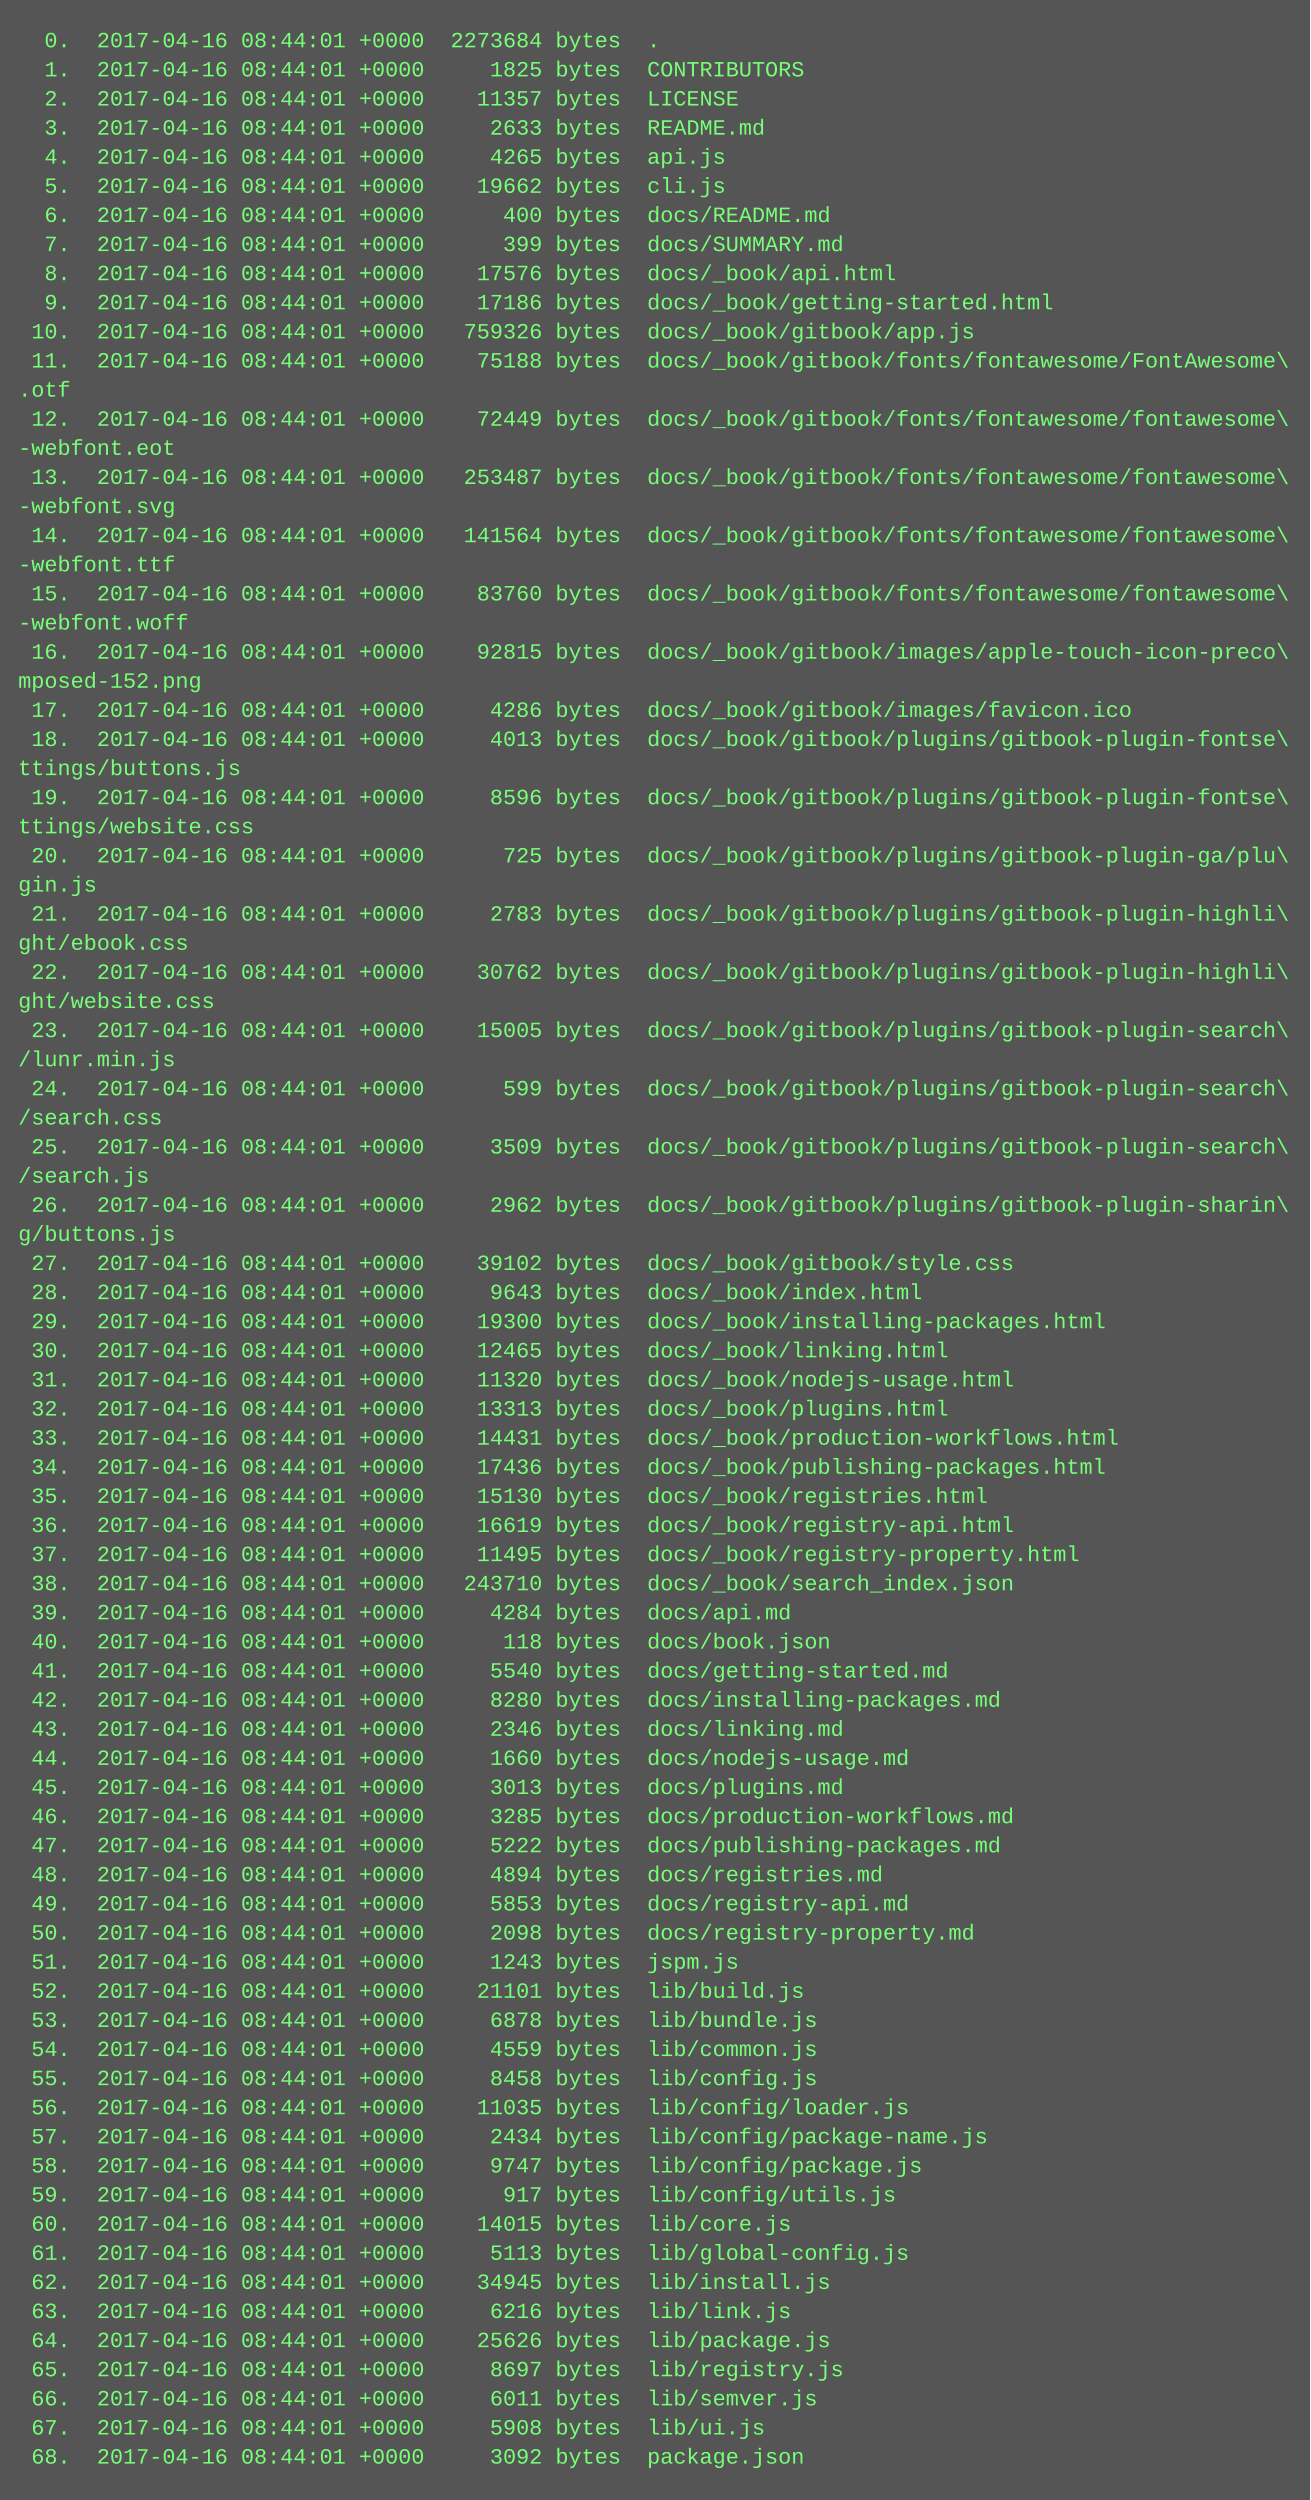
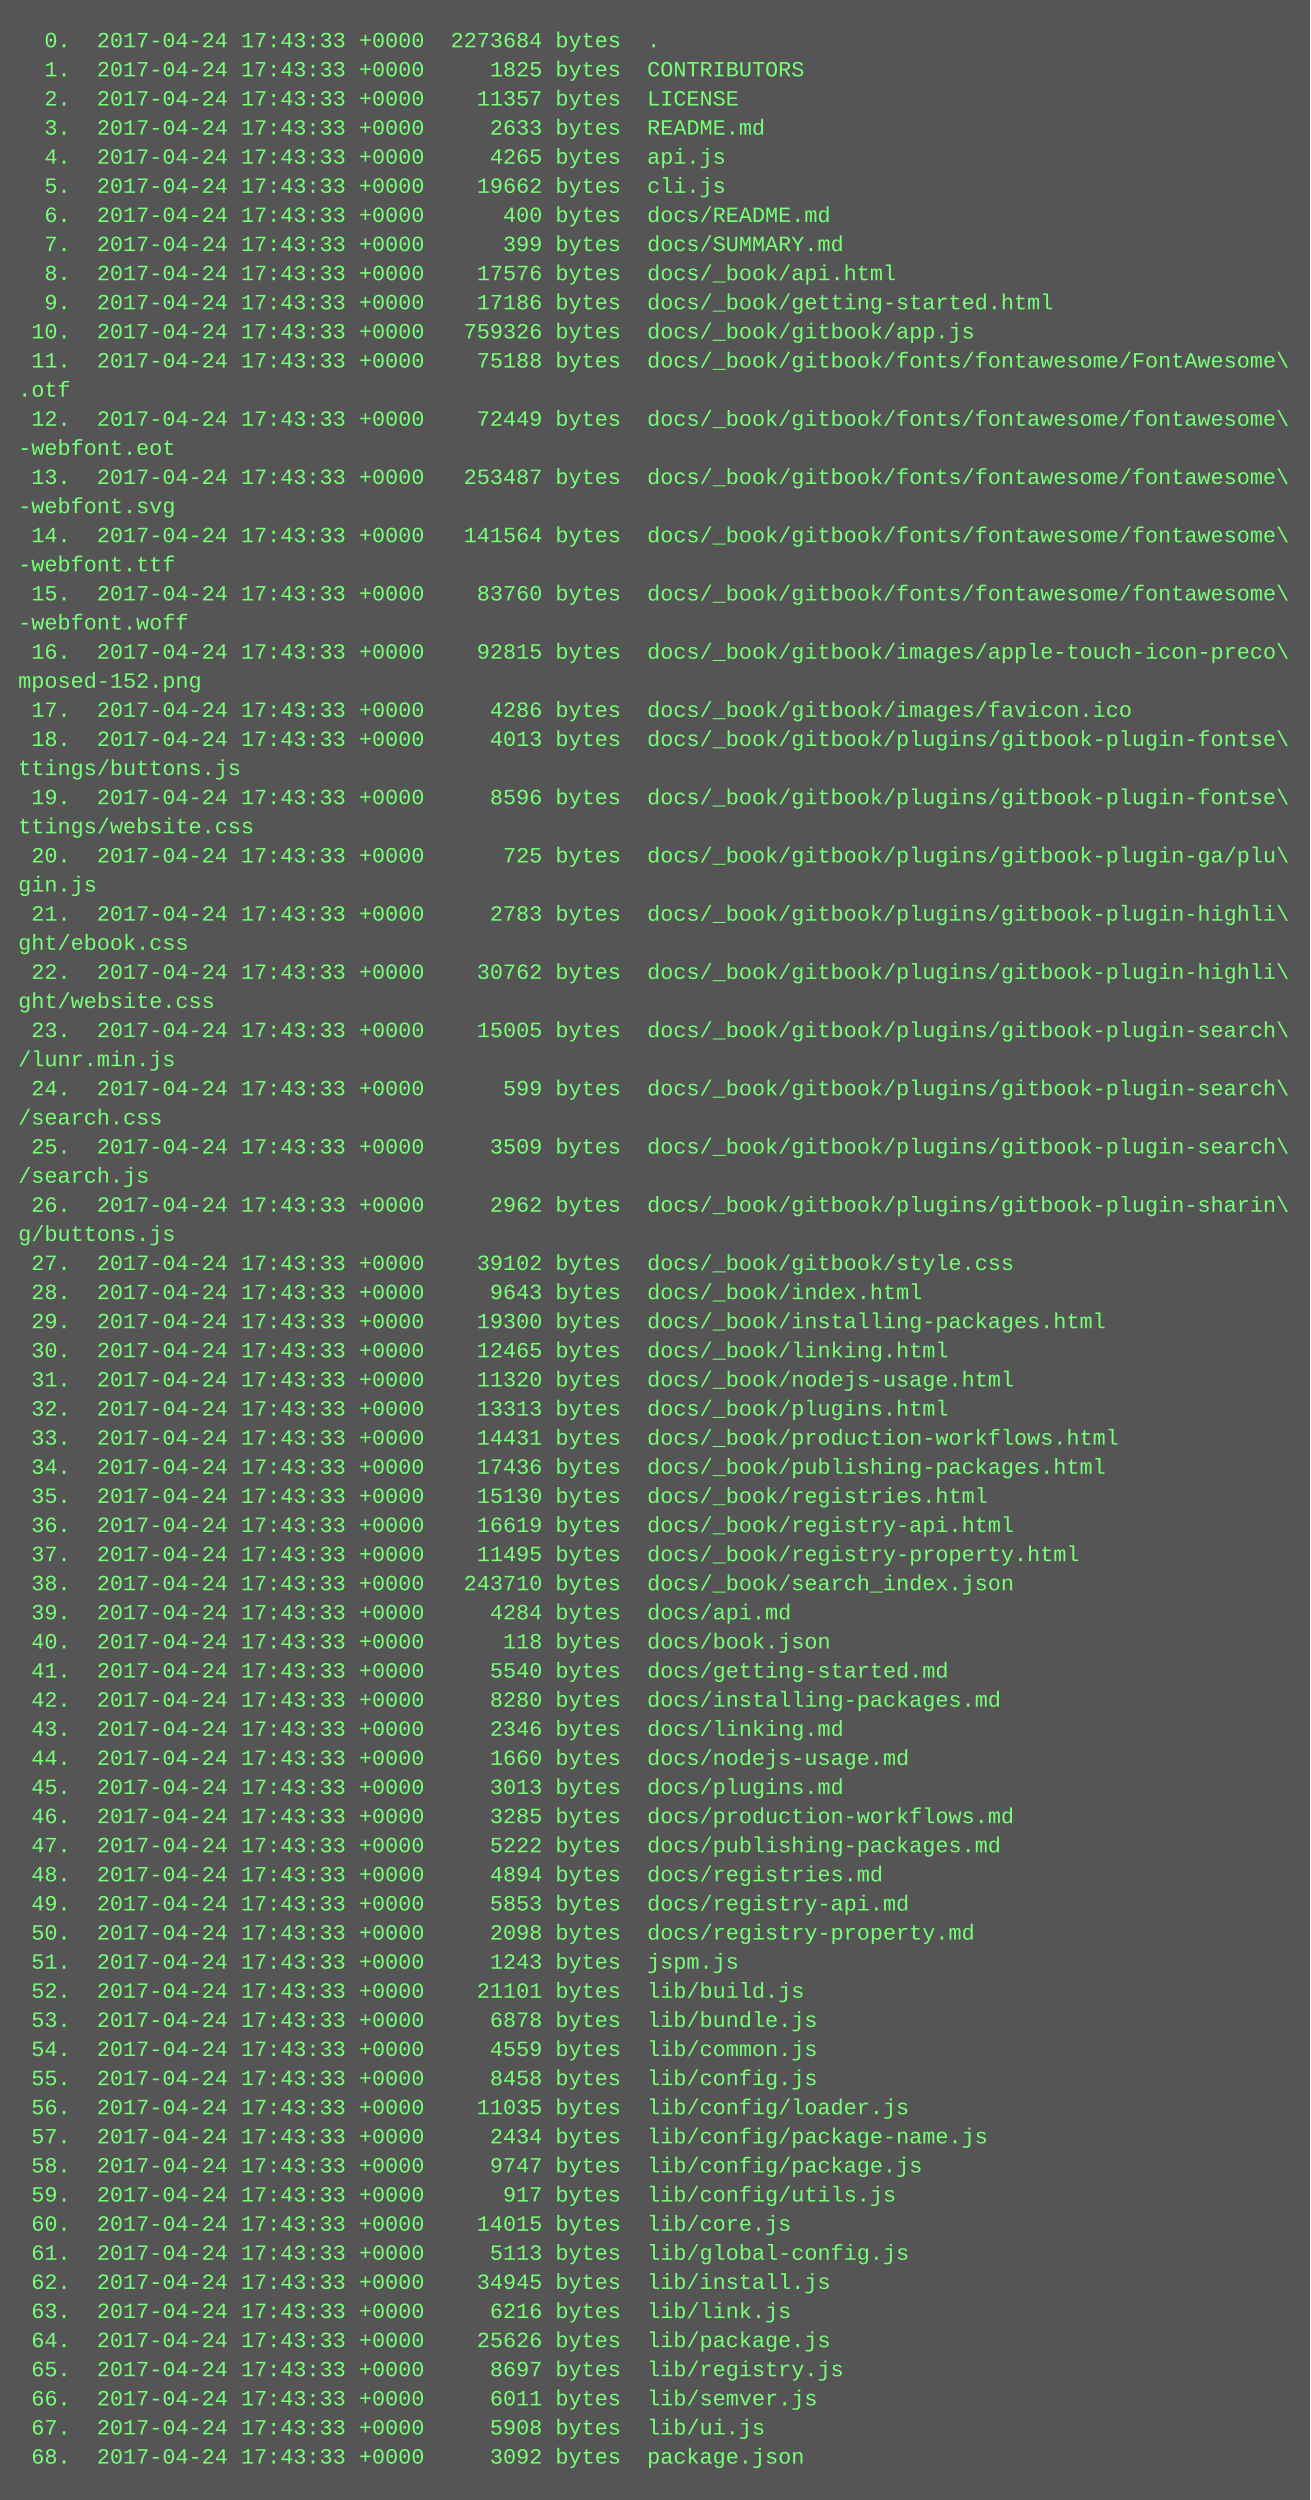
<svg xmlns="http://www.w3.org/2000/svg" height="1374" width="720">
  <rect height="1374" fill="#555" width="720" />
  <text fill="#7f7" font-family="Courier New" font-size="12" xml:space="preserve">
-     <tspan x="10" y="26">  0.  2017-04-16 08:44:01 +0000  2273684 bytes  .</tspan>
-     <tspan x="10" y="42">  1.  2017-04-16 08:44:01 +0000     1825 bytes  CONTRIBUTORS</tspan>
-     <tspan x="10" y="58">  2.  2017-04-16 08:44:01 +0000    11357 bytes  LICENSE</tspan>
-     <tspan x="10" y="74">  3.  2017-04-16 08:44:01 +0000     2633 bytes  README.md</tspan>
-     <tspan x="10" y="90">  4.  2017-04-16 08:44:01 +0000     4265 bytes  api.js</tspan>
-     <tspan x="10" y="106">  5.  2017-04-16 08:44:01 +0000    19662 bytes  cli.js</tspan>
-     <tspan x="10" y="122">  6.  2017-04-16 08:44:01 +0000      400 bytes  docs/README.md</tspan>
-     <tspan x="10" y="138">  7.  2017-04-16 08:44:01 +0000      399 bytes  docs/SUMMARY.md</tspan>
-     <tspan x="10" y="154">  8.  2017-04-16 08:44:01 +0000    17576 bytes  docs/_book/api.html</tspan>
-     <tspan x="10" y="170">  9.  2017-04-16 08:44:01 +0000    17186 bytes  docs/_book/getting-started.html</tspan>
-     <tspan x="10" y="186"> 10.  2017-04-16 08:44:01 +0000   759326 bytes  docs/_book/gitbook/app.js</tspan>
-     <tspan x="10" y="202"> 11.  2017-04-16 08:44:01 +0000    75188 bytes  docs/_book/gitbook/fonts/fontawesome/FontAwesome\</tspan>
+     <tspan x="10" y="26">  0.  2017-04-24 17:43:33 +0000  2273684 bytes  .</tspan>
+     <tspan x="10" y="42">  1.  2017-04-24 17:43:33 +0000     1825 bytes  CONTRIBUTORS</tspan>
+     <tspan x="10" y="58">  2.  2017-04-24 17:43:33 +0000    11357 bytes  LICENSE</tspan>
+     <tspan x="10" y="74">  3.  2017-04-24 17:43:33 +0000     2633 bytes  README.md</tspan>
+     <tspan x="10" y="90">  4.  2017-04-24 17:43:33 +0000     4265 bytes  api.js</tspan>
+     <tspan x="10" y="106">  5.  2017-04-24 17:43:33 +0000    19662 bytes  cli.js</tspan>
+     <tspan x="10" y="122">  6.  2017-04-24 17:43:33 +0000      400 bytes  docs/README.md</tspan>
+     <tspan x="10" y="138">  7.  2017-04-24 17:43:33 +0000      399 bytes  docs/SUMMARY.md</tspan>
+     <tspan x="10" y="154">  8.  2017-04-24 17:43:33 +0000    17576 bytes  docs/_book/api.html</tspan>
+     <tspan x="10" y="170">  9.  2017-04-24 17:43:33 +0000    17186 bytes  docs/_book/getting-started.html</tspan>
+     <tspan x="10" y="186"> 10.  2017-04-24 17:43:33 +0000   759326 bytes  docs/_book/gitbook/app.js</tspan>
+     <tspan x="10" y="202"> 11.  2017-04-24 17:43:33 +0000    75188 bytes  docs/_book/gitbook/fonts/fontawesome/FontAwesome\</tspan>
    <tspan x="10" y="218">.otf</tspan>
-     <tspan x="10" y="234"> 12.  2017-04-16 08:44:01 +0000    72449 bytes  docs/_book/gitbook/fonts/fontawesome/fontawesome\</tspan>
+     <tspan x="10" y="234"> 12.  2017-04-24 17:43:33 +0000    72449 bytes  docs/_book/gitbook/fonts/fontawesome/fontawesome\</tspan>
    <tspan x="10" y="250">-webfont.eot</tspan>
-     <tspan x="10" y="266"> 13.  2017-04-16 08:44:01 +0000   253487 bytes  docs/_book/gitbook/fonts/fontawesome/fontawesome\</tspan>
+     <tspan x="10" y="266"> 13.  2017-04-24 17:43:33 +0000   253487 bytes  docs/_book/gitbook/fonts/fontawesome/fontawesome\</tspan>
    <tspan x="10" y="282">-webfont.svg</tspan>
-     <tspan x="10" y="298"> 14.  2017-04-16 08:44:01 +0000   141564 bytes  docs/_book/gitbook/fonts/fontawesome/fontawesome\</tspan>
+     <tspan x="10" y="298"> 14.  2017-04-24 17:43:33 +0000   141564 bytes  docs/_book/gitbook/fonts/fontawesome/fontawesome\</tspan>
    <tspan x="10" y="314">-webfont.ttf</tspan>
-     <tspan x="10" y="330"> 15.  2017-04-16 08:44:01 +0000    83760 bytes  docs/_book/gitbook/fonts/fontawesome/fontawesome\</tspan>
+     <tspan x="10" y="330"> 15.  2017-04-24 17:43:33 +0000    83760 bytes  docs/_book/gitbook/fonts/fontawesome/fontawesome\</tspan>
    <tspan x="10" y="346">-webfont.woff</tspan>
-     <tspan x="10" y="362"> 16.  2017-04-16 08:44:01 +0000    92815 bytes  docs/_book/gitbook/images/apple-touch-icon-preco\</tspan>
+     <tspan x="10" y="362"> 16.  2017-04-24 17:43:33 +0000    92815 bytes  docs/_book/gitbook/images/apple-touch-icon-preco\</tspan>
    <tspan x="10" y="378">mposed-152.png</tspan>
-     <tspan x="10" y="394"> 17.  2017-04-16 08:44:01 +0000     4286 bytes  docs/_book/gitbook/images/favicon.ico</tspan>
-     <tspan x="10" y="410"> 18.  2017-04-16 08:44:01 +0000     4013 bytes  docs/_book/gitbook/plugins/gitbook-plugin-fontse\</tspan>
+     <tspan x="10" y="394"> 17.  2017-04-24 17:43:33 +0000     4286 bytes  docs/_book/gitbook/images/favicon.ico</tspan>
+     <tspan x="10" y="410"> 18.  2017-04-24 17:43:33 +0000     4013 bytes  docs/_book/gitbook/plugins/gitbook-plugin-fontse\</tspan>
    <tspan x="10" y="426">ttings/buttons.js</tspan>
-     <tspan x="10" y="442"> 19.  2017-04-16 08:44:01 +0000     8596 bytes  docs/_book/gitbook/plugins/gitbook-plugin-fontse\</tspan>
+     <tspan x="10" y="442"> 19.  2017-04-24 17:43:33 +0000     8596 bytes  docs/_book/gitbook/plugins/gitbook-plugin-fontse\</tspan>
    <tspan x="10" y="458">ttings/website.css</tspan>
-     <tspan x="10" y="474"> 20.  2017-04-16 08:44:01 +0000      725 bytes  docs/_book/gitbook/plugins/gitbook-plugin-ga/plu\</tspan>
+     <tspan x="10" y="474"> 20.  2017-04-24 17:43:33 +0000      725 bytes  docs/_book/gitbook/plugins/gitbook-plugin-ga/plu\</tspan>
    <tspan x="10" y="490">gin.js</tspan>
-     <tspan x="10" y="506"> 21.  2017-04-16 08:44:01 +0000     2783 bytes  docs/_book/gitbook/plugins/gitbook-plugin-highli\</tspan>
+     <tspan x="10" y="506"> 21.  2017-04-24 17:43:33 +0000     2783 bytes  docs/_book/gitbook/plugins/gitbook-plugin-highli\</tspan>
    <tspan x="10" y="522">ght/ebook.css</tspan>
-     <tspan x="10" y="538"> 22.  2017-04-16 08:44:01 +0000    30762 bytes  docs/_book/gitbook/plugins/gitbook-plugin-highli\</tspan>
+     <tspan x="10" y="538"> 22.  2017-04-24 17:43:33 +0000    30762 bytes  docs/_book/gitbook/plugins/gitbook-plugin-highli\</tspan>
    <tspan x="10" y="554">ght/website.css</tspan>
-     <tspan x="10" y="570"> 23.  2017-04-16 08:44:01 +0000    15005 bytes  docs/_book/gitbook/plugins/gitbook-plugin-search\</tspan>
+     <tspan x="10" y="570"> 23.  2017-04-24 17:43:33 +0000    15005 bytes  docs/_book/gitbook/plugins/gitbook-plugin-search\</tspan>
    <tspan x="10" y="586">/lunr.min.js</tspan>
-     <tspan x="10" y="602"> 24.  2017-04-16 08:44:01 +0000      599 bytes  docs/_book/gitbook/plugins/gitbook-plugin-search\</tspan>
+     <tspan x="10" y="602"> 24.  2017-04-24 17:43:33 +0000      599 bytes  docs/_book/gitbook/plugins/gitbook-plugin-search\</tspan>
    <tspan x="10" y="618">/search.css</tspan>
-     <tspan x="10" y="634"> 25.  2017-04-16 08:44:01 +0000     3509 bytes  docs/_book/gitbook/plugins/gitbook-plugin-search\</tspan>
+     <tspan x="10" y="634"> 25.  2017-04-24 17:43:33 +0000     3509 bytes  docs/_book/gitbook/plugins/gitbook-plugin-search\</tspan>
    <tspan x="10" y="650">/search.js</tspan>
-     <tspan x="10" y="666"> 26.  2017-04-16 08:44:01 +0000     2962 bytes  docs/_book/gitbook/plugins/gitbook-plugin-sharin\</tspan>
+     <tspan x="10" y="666"> 26.  2017-04-24 17:43:33 +0000     2962 bytes  docs/_book/gitbook/plugins/gitbook-plugin-sharin\</tspan>
    <tspan x="10" y="682">g/buttons.js</tspan>
-     <tspan x="10" y="698"> 27.  2017-04-16 08:44:01 +0000    39102 bytes  docs/_book/gitbook/style.css</tspan>
-     <tspan x="10" y="714"> 28.  2017-04-16 08:44:01 +0000     9643 bytes  docs/_book/index.html</tspan>
-     <tspan x="10" y="730"> 29.  2017-04-16 08:44:01 +0000    19300 bytes  docs/_book/installing-packages.html</tspan>
-     <tspan x="10" y="746"> 30.  2017-04-16 08:44:01 +0000    12465 bytes  docs/_book/linking.html</tspan>
-     <tspan x="10" y="762"> 31.  2017-04-16 08:44:01 +0000    11320 bytes  docs/_book/nodejs-usage.html</tspan>
-     <tspan x="10" y="778"> 32.  2017-04-16 08:44:01 +0000    13313 bytes  docs/_book/plugins.html</tspan>
-     <tspan x="10" y="794"> 33.  2017-04-16 08:44:01 +0000    14431 bytes  docs/_book/production-workflows.html</tspan>
-     <tspan x="10" y="810"> 34.  2017-04-16 08:44:01 +0000    17436 bytes  docs/_book/publishing-packages.html</tspan>
-     <tspan x="10" y="826"> 35.  2017-04-16 08:44:01 +0000    15130 bytes  docs/_book/registries.html</tspan>
-     <tspan x="10" y="842"> 36.  2017-04-16 08:44:01 +0000    16619 bytes  docs/_book/registry-api.html</tspan>
-     <tspan x="10" y="858"> 37.  2017-04-16 08:44:01 +0000    11495 bytes  docs/_book/registry-property.html</tspan>
-     <tspan x="10" y="874"> 38.  2017-04-16 08:44:01 +0000   243710 bytes  docs/_book/search_index.json</tspan>
-     <tspan x="10" y="890"> 39.  2017-04-16 08:44:01 +0000     4284 bytes  docs/api.md</tspan>
-     <tspan x="10" y="906"> 40.  2017-04-16 08:44:01 +0000      118 bytes  docs/book.json</tspan>
-     <tspan x="10" y="922"> 41.  2017-04-16 08:44:01 +0000     5540 bytes  docs/getting-started.md</tspan>
-     <tspan x="10" y="938"> 42.  2017-04-16 08:44:01 +0000     8280 bytes  docs/installing-packages.md</tspan>
-     <tspan x="10" y="954"> 43.  2017-04-16 08:44:01 +0000     2346 bytes  docs/linking.md</tspan>
-     <tspan x="10" y="970"> 44.  2017-04-16 08:44:01 +0000     1660 bytes  docs/nodejs-usage.md</tspan>
-     <tspan x="10" y="986"> 45.  2017-04-16 08:44:01 +0000     3013 bytes  docs/plugins.md</tspan>
-     <tspan x="10" y="1002"> 46.  2017-04-16 08:44:01 +0000     3285 bytes  docs/production-workflows.md</tspan>
-     <tspan x="10" y="1018"> 47.  2017-04-16 08:44:01 +0000     5222 bytes  docs/publishing-packages.md</tspan>
-     <tspan x="10" y="1034"> 48.  2017-04-16 08:44:01 +0000     4894 bytes  docs/registries.md</tspan>
-     <tspan x="10" y="1050"> 49.  2017-04-16 08:44:01 +0000     5853 bytes  docs/registry-api.md</tspan>
-     <tspan x="10" y="1066"> 50.  2017-04-16 08:44:01 +0000     2098 bytes  docs/registry-property.md</tspan>
-     <tspan x="10" y="1082"> 51.  2017-04-16 08:44:01 +0000     1243 bytes  jspm.js</tspan>
-     <tspan x="10" y="1098"> 52.  2017-04-16 08:44:01 +0000    21101 bytes  lib/build.js</tspan>
-     <tspan x="10" y="1114"> 53.  2017-04-16 08:44:01 +0000     6878 bytes  lib/bundle.js</tspan>
-     <tspan x="10" y="1130"> 54.  2017-04-16 08:44:01 +0000     4559 bytes  lib/common.js</tspan>
-     <tspan x="10" y="1146"> 55.  2017-04-16 08:44:01 +0000     8458 bytes  lib/config.js</tspan>
-     <tspan x="10" y="1162"> 56.  2017-04-16 08:44:01 +0000    11035 bytes  lib/config/loader.js</tspan>
-     <tspan x="10" y="1178"> 57.  2017-04-16 08:44:01 +0000     2434 bytes  lib/config/package-name.js</tspan>
-     <tspan x="10" y="1194"> 58.  2017-04-16 08:44:01 +0000     9747 bytes  lib/config/package.js</tspan>
-     <tspan x="10" y="1210"> 59.  2017-04-16 08:44:01 +0000      917 bytes  lib/config/utils.js</tspan>
-     <tspan x="10" y="1226"> 60.  2017-04-16 08:44:01 +0000    14015 bytes  lib/core.js</tspan>
-     <tspan x="10" y="1242"> 61.  2017-04-16 08:44:01 +0000     5113 bytes  lib/global-config.js</tspan>
-     <tspan x="10" y="1258"> 62.  2017-04-16 08:44:01 +0000    34945 bytes  lib/install.js</tspan>
-     <tspan x="10" y="1274"> 63.  2017-04-16 08:44:01 +0000     6216 bytes  lib/link.js</tspan>
-     <tspan x="10" y="1290"> 64.  2017-04-16 08:44:01 +0000    25626 bytes  lib/package.js</tspan>
-     <tspan x="10" y="1306"> 65.  2017-04-16 08:44:01 +0000     8697 bytes  lib/registry.js</tspan>
-     <tspan x="10" y="1322"> 66.  2017-04-16 08:44:01 +0000     6011 bytes  lib/semver.js</tspan>
-     <tspan x="10" y="1338"> 67.  2017-04-16 08:44:01 +0000     5908 bytes  lib/ui.js</tspan>
-     <tspan x="10" y="1354"> 68.  2017-04-16 08:44:01 +0000     3092 bytes  package.json</tspan>
+     <tspan x="10" y="698"> 27.  2017-04-24 17:43:33 +0000    39102 bytes  docs/_book/gitbook/style.css</tspan>
+     <tspan x="10" y="714"> 28.  2017-04-24 17:43:33 +0000     9643 bytes  docs/_book/index.html</tspan>
+     <tspan x="10" y="730"> 29.  2017-04-24 17:43:33 +0000    19300 bytes  docs/_book/installing-packages.html</tspan>
+     <tspan x="10" y="746"> 30.  2017-04-24 17:43:33 +0000    12465 bytes  docs/_book/linking.html</tspan>
+     <tspan x="10" y="762"> 31.  2017-04-24 17:43:33 +0000    11320 bytes  docs/_book/nodejs-usage.html</tspan>
+     <tspan x="10" y="778"> 32.  2017-04-24 17:43:33 +0000    13313 bytes  docs/_book/plugins.html</tspan>
+     <tspan x="10" y="794"> 33.  2017-04-24 17:43:33 +0000    14431 bytes  docs/_book/production-workflows.html</tspan>
+     <tspan x="10" y="810"> 34.  2017-04-24 17:43:33 +0000    17436 bytes  docs/_book/publishing-packages.html</tspan>
+     <tspan x="10" y="826"> 35.  2017-04-24 17:43:33 +0000    15130 bytes  docs/_book/registries.html</tspan>
+     <tspan x="10" y="842"> 36.  2017-04-24 17:43:33 +0000    16619 bytes  docs/_book/registry-api.html</tspan>
+     <tspan x="10" y="858"> 37.  2017-04-24 17:43:33 +0000    11495 bytes  docs/_book/registry-property.html</tspan>
+     <tspan x="10" y="874"> 38.  2017-04-24 17:43:33 +0000   243710 bytes  docs/_book/search_index.json</tspan>
+     <tspan x="10" y="890"> 39.  2017-04-24 17:43:33 +0000     4284 bytes  docs/api.md</tspan>
+     <tspan x="10" y="906"> 40.  2017-04-24 17:43:33 +0000      118 bytes  docs/book.json</tspan>
+     <tspan x="10" y="922"> 41.  2017-04-24 17:43:33 +0000     5540 bytes  docs/getting-started.md</tspan>
+     <tspan x="10" y="938"> 42.  2017-04-24 17:43:33 +0000     8280 bytes  docs/installing-packages.md</tspan>
+     <tspan x="10" y="954"> 43.  2017-04-24 17:43:33 +0000     2346 bytes  docs/linking.md</tspan>
+     <tspan x="10" y="970"> 44.  2017-04-24 17:43:33 +0000     1660 bytes  docs/nodejs-usage.md</tspan>
+     <tspan x="10" y="986"> 45.  2017-04-24 17:43:33 +0000     3013 bytes  docs/plugins.md</tspan>
+     <tspan x="10" y="1002"> 46.  2017-04-24 17:43:33 +0000     3285 bytes  docs/production-workflows.md</tspan>
+     <tspan x="10" y="1018"> 47.  2017-04-24 17:43:33 +0000     5222 bytes  docs/publishing-packages.md</tspan>
+     <tspan x="10" y="1034"> 48.  2017-04-24 17:43:33 +0000     4894 bytes  docs/registries.md</tspan>
+     <tspan x="10" y="1050"> 49.  2017-04-24 17:43:33 +0000     5853 bytes  docs/registry-api.md</tspan>
+     <tspan x="10" y="1066"> 50.  2017-04-24 17:43:33 +0000     2098 bytes  docs/registry-property.md</tspan>
+     <tspan x="10" y="1082"> 51.  2017-04-24 17:43:33 +0000     1243 bytes  jspm.js</tspan>
+     <tspan x="10" y="1098"> 52.  2017-04-24 17:43:33 +0000    21101 bytes  lib/build.js</tspan>
+     <tspan x="10" y="1114"> 53.  2017-04-24 17:43:33 +0000     6878 bytes  lib/bundle.js</tspan>
+     <tspan x="10" y="1130"> 54.  2017-04-24 17:43:33 +0000     4559 bytes  lib/common.js</tspan>
+     <tspan x="10" y="1146"> 55.  2017-04-24 17:43:33 +0000     8458 bytes  lib/config.js</tspan>
+     <tspan x="10" y="1162"> 56.  2017-04-24 17:43:33 +0000    11035 bytes  lib/config/loader.js</tspan>
+     <tspan x="10" y="1178"> 57.  2017-04-24 17:43:33 +0000     2434 bytes  lib/config/package-name.js</tspan>
+     <tspan x="10" y="1194"> 58.  2017-04-24 17:43:33 +0000     9747 bytes  lib/config/package.js</tspan>
+     <tspan x="10" y="1210"> 59.  2017-04-24 17:43:33 +0000      917 bytes  lib/config/utils.js</tspan>
+     <tspan x="10" y="1226"> 60.  2017-04-24 17:43:33 +0000    14015 bytes  lib/core.js</tspan>
+     <tspan x="10" y="1242"> 61.  2017-04-24 17:43:33 +0000     5113 bytes  lib/global-config.js</tspan>
+     <tspan x="10" y="1258"> 62.  2017-04-24 17:43:33 +0000    34945 bytes  lib/install.js</tspan>
+     <tspan x="10" y="1274"> 63.  2017-04-24 17:43:33 +0000     6216 bytes  lib/link.js</tspan>
+     <tspan x="10" y="1290"> 64.  2017-04-24 17:43:33 +0000    25626 bytes  lib/package.js</tspan>
+     <tspan x="10" y="1306"> 65.  2017-04-24 17:43:33 +0000     8697 bytes  lib/registry.js</tspan>
+     <tspan x="10" y="1322"> 66.  2017-04-24 17:43:33 +0000     6011 bytes  lib/semver.js</tspan>
+     <tspan x="10" y="1338"> 67.  2017-04-24 17:43:33 +0000     5908 bytes  lib/ui.js</tspan>
+     <tspan x="10" y="1354"> 68.  2017-04-24 17:43:33 +0000     3092 bytes  package.json</tspan>
  </text>
</svg>
